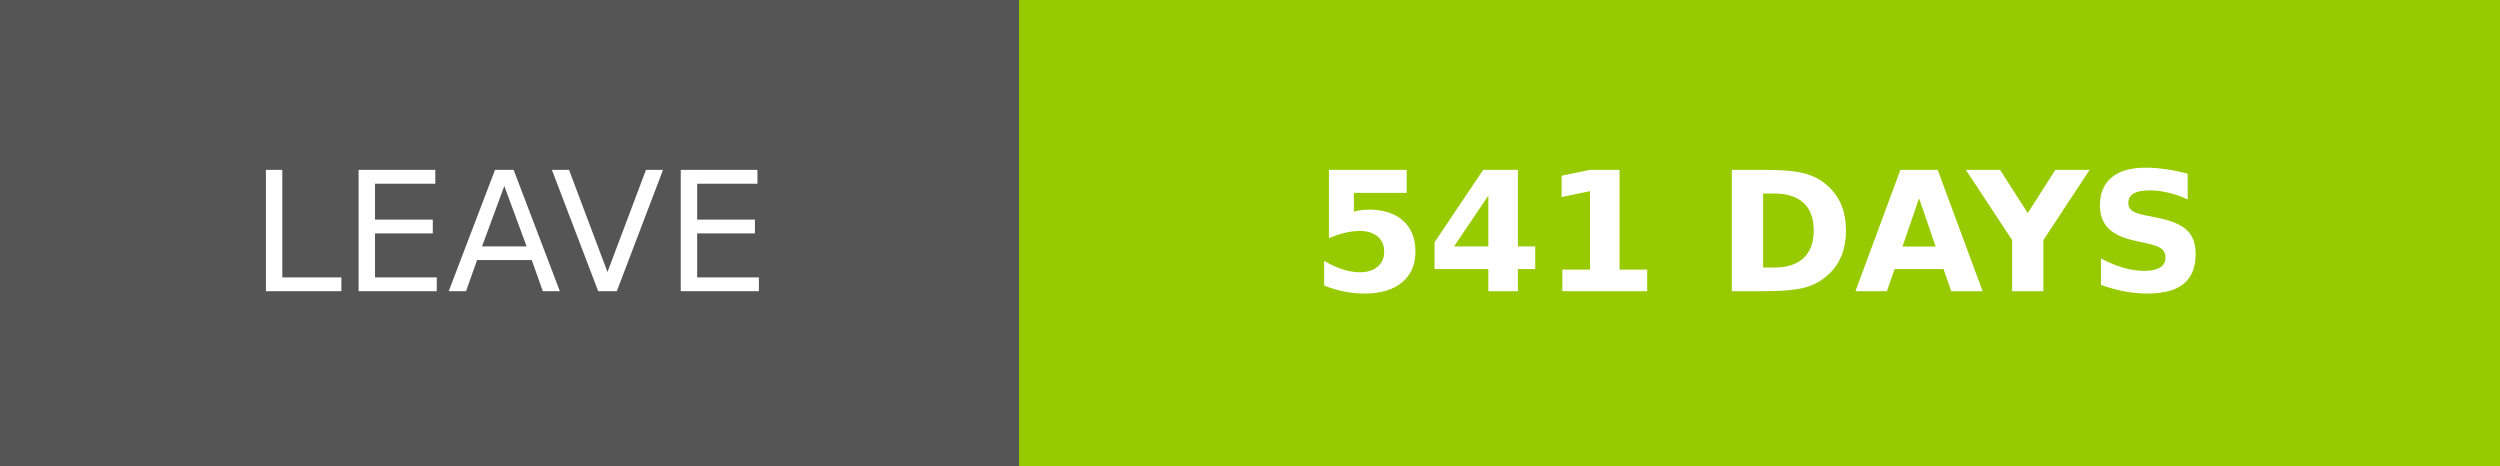
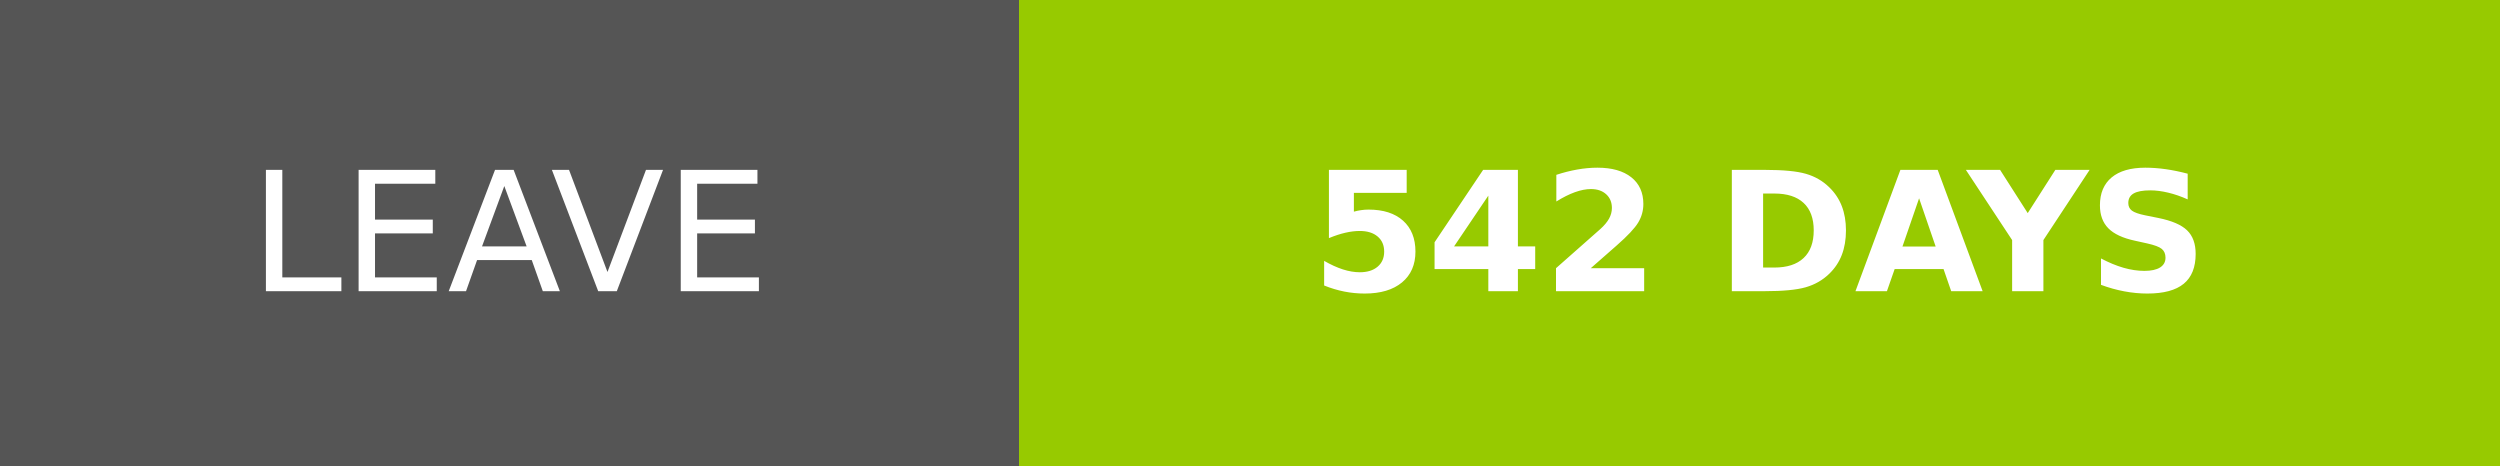
- <svg xmlns="http://www.w3.org/2000/svg" width="150.25" height="28" role="img" aria-label="LEAVE: 541 DAYS">
+ <svg xmlns="http://www.w3.org/2000/svg" width="150.25" height="28" role="img" aria-label="LEAVE: 542 DAYS">
  <g shape-rendering="crispEdges">
    <rect width="61.25" height="28" fill="#555" />
    <rect x="61.25" width="89" height="28" fill="#97ca00" />
  </g>
  <g fill="#fff" text-anchor="middle" font-family="Verdana,Geneva,DejaVu Sans,sans-serif" text-rendering="geometricPrecision" font-size="100">
    <text transform="scale(.1)" x="306.25" y="175" textLength="372.5" fill="#fff">LEAVE</text>
-     <text transform="scale(.1)" x="1057.5" y="175" textLength="650" fill="#fff" font-weight="bold">541 DAYS</text>
+     <text transform="scale(.1)" x="1057.5" y="175" textLength="650" fill="#fff" font-weight="bold">542 DAYS</text>
  </g>
</svg>
